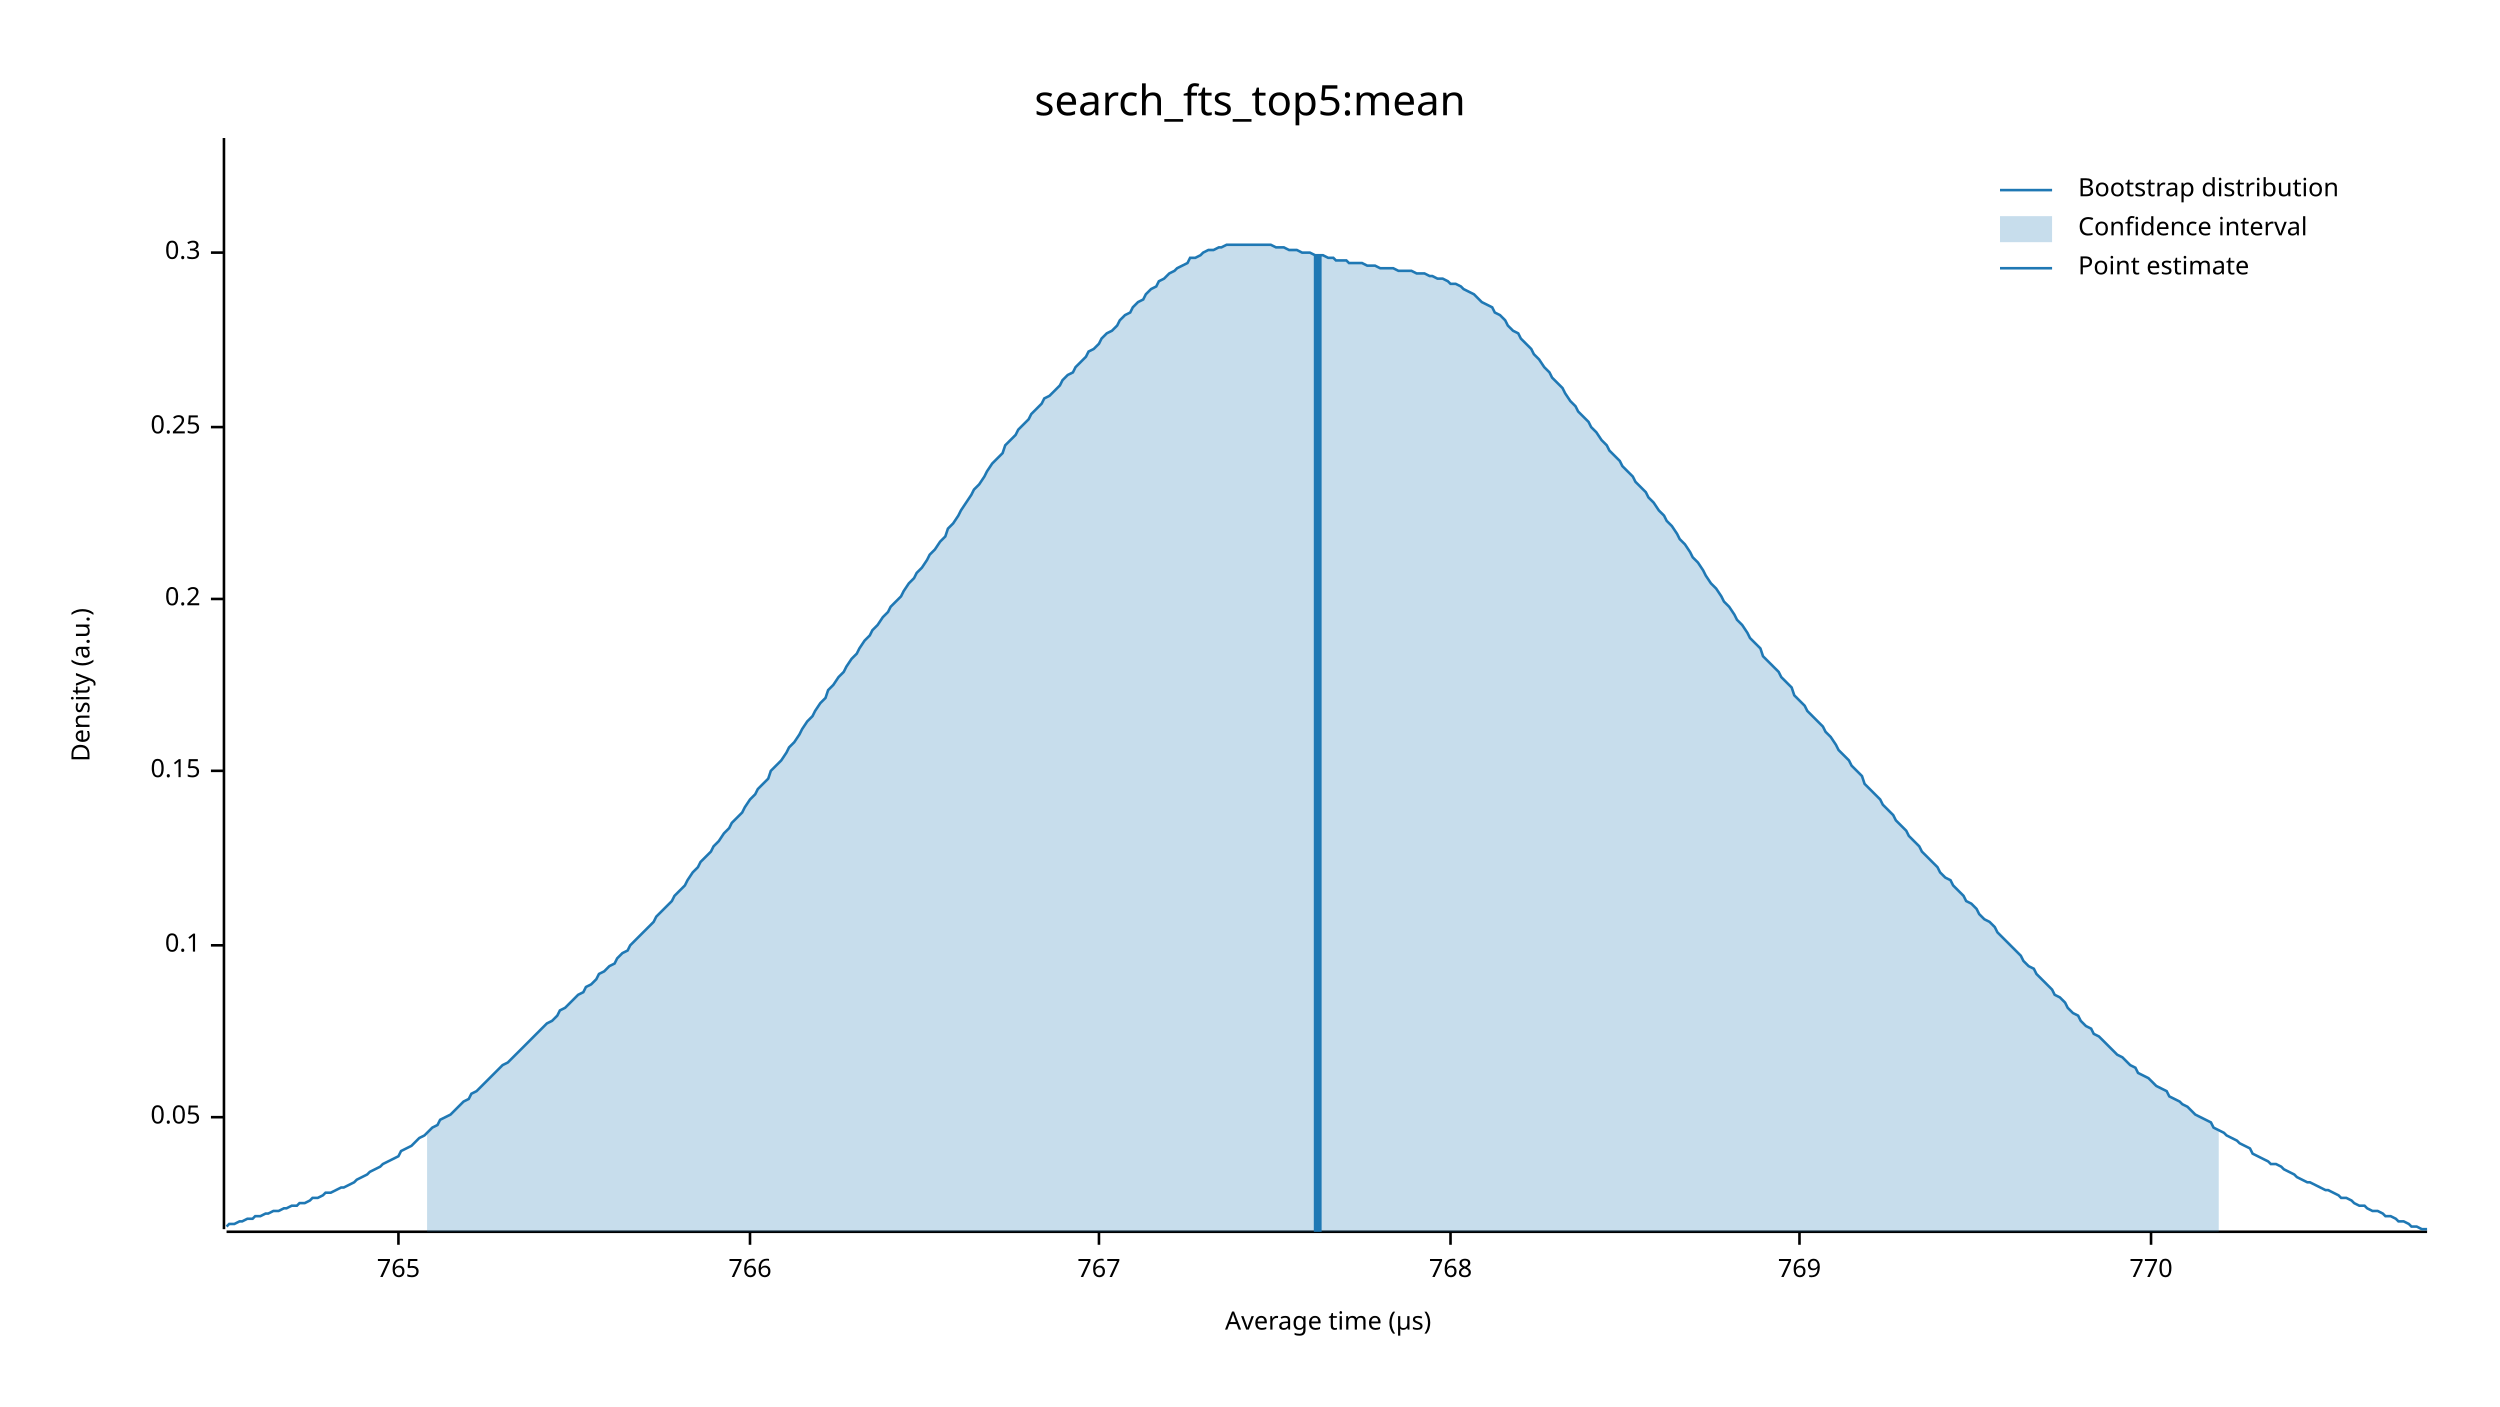
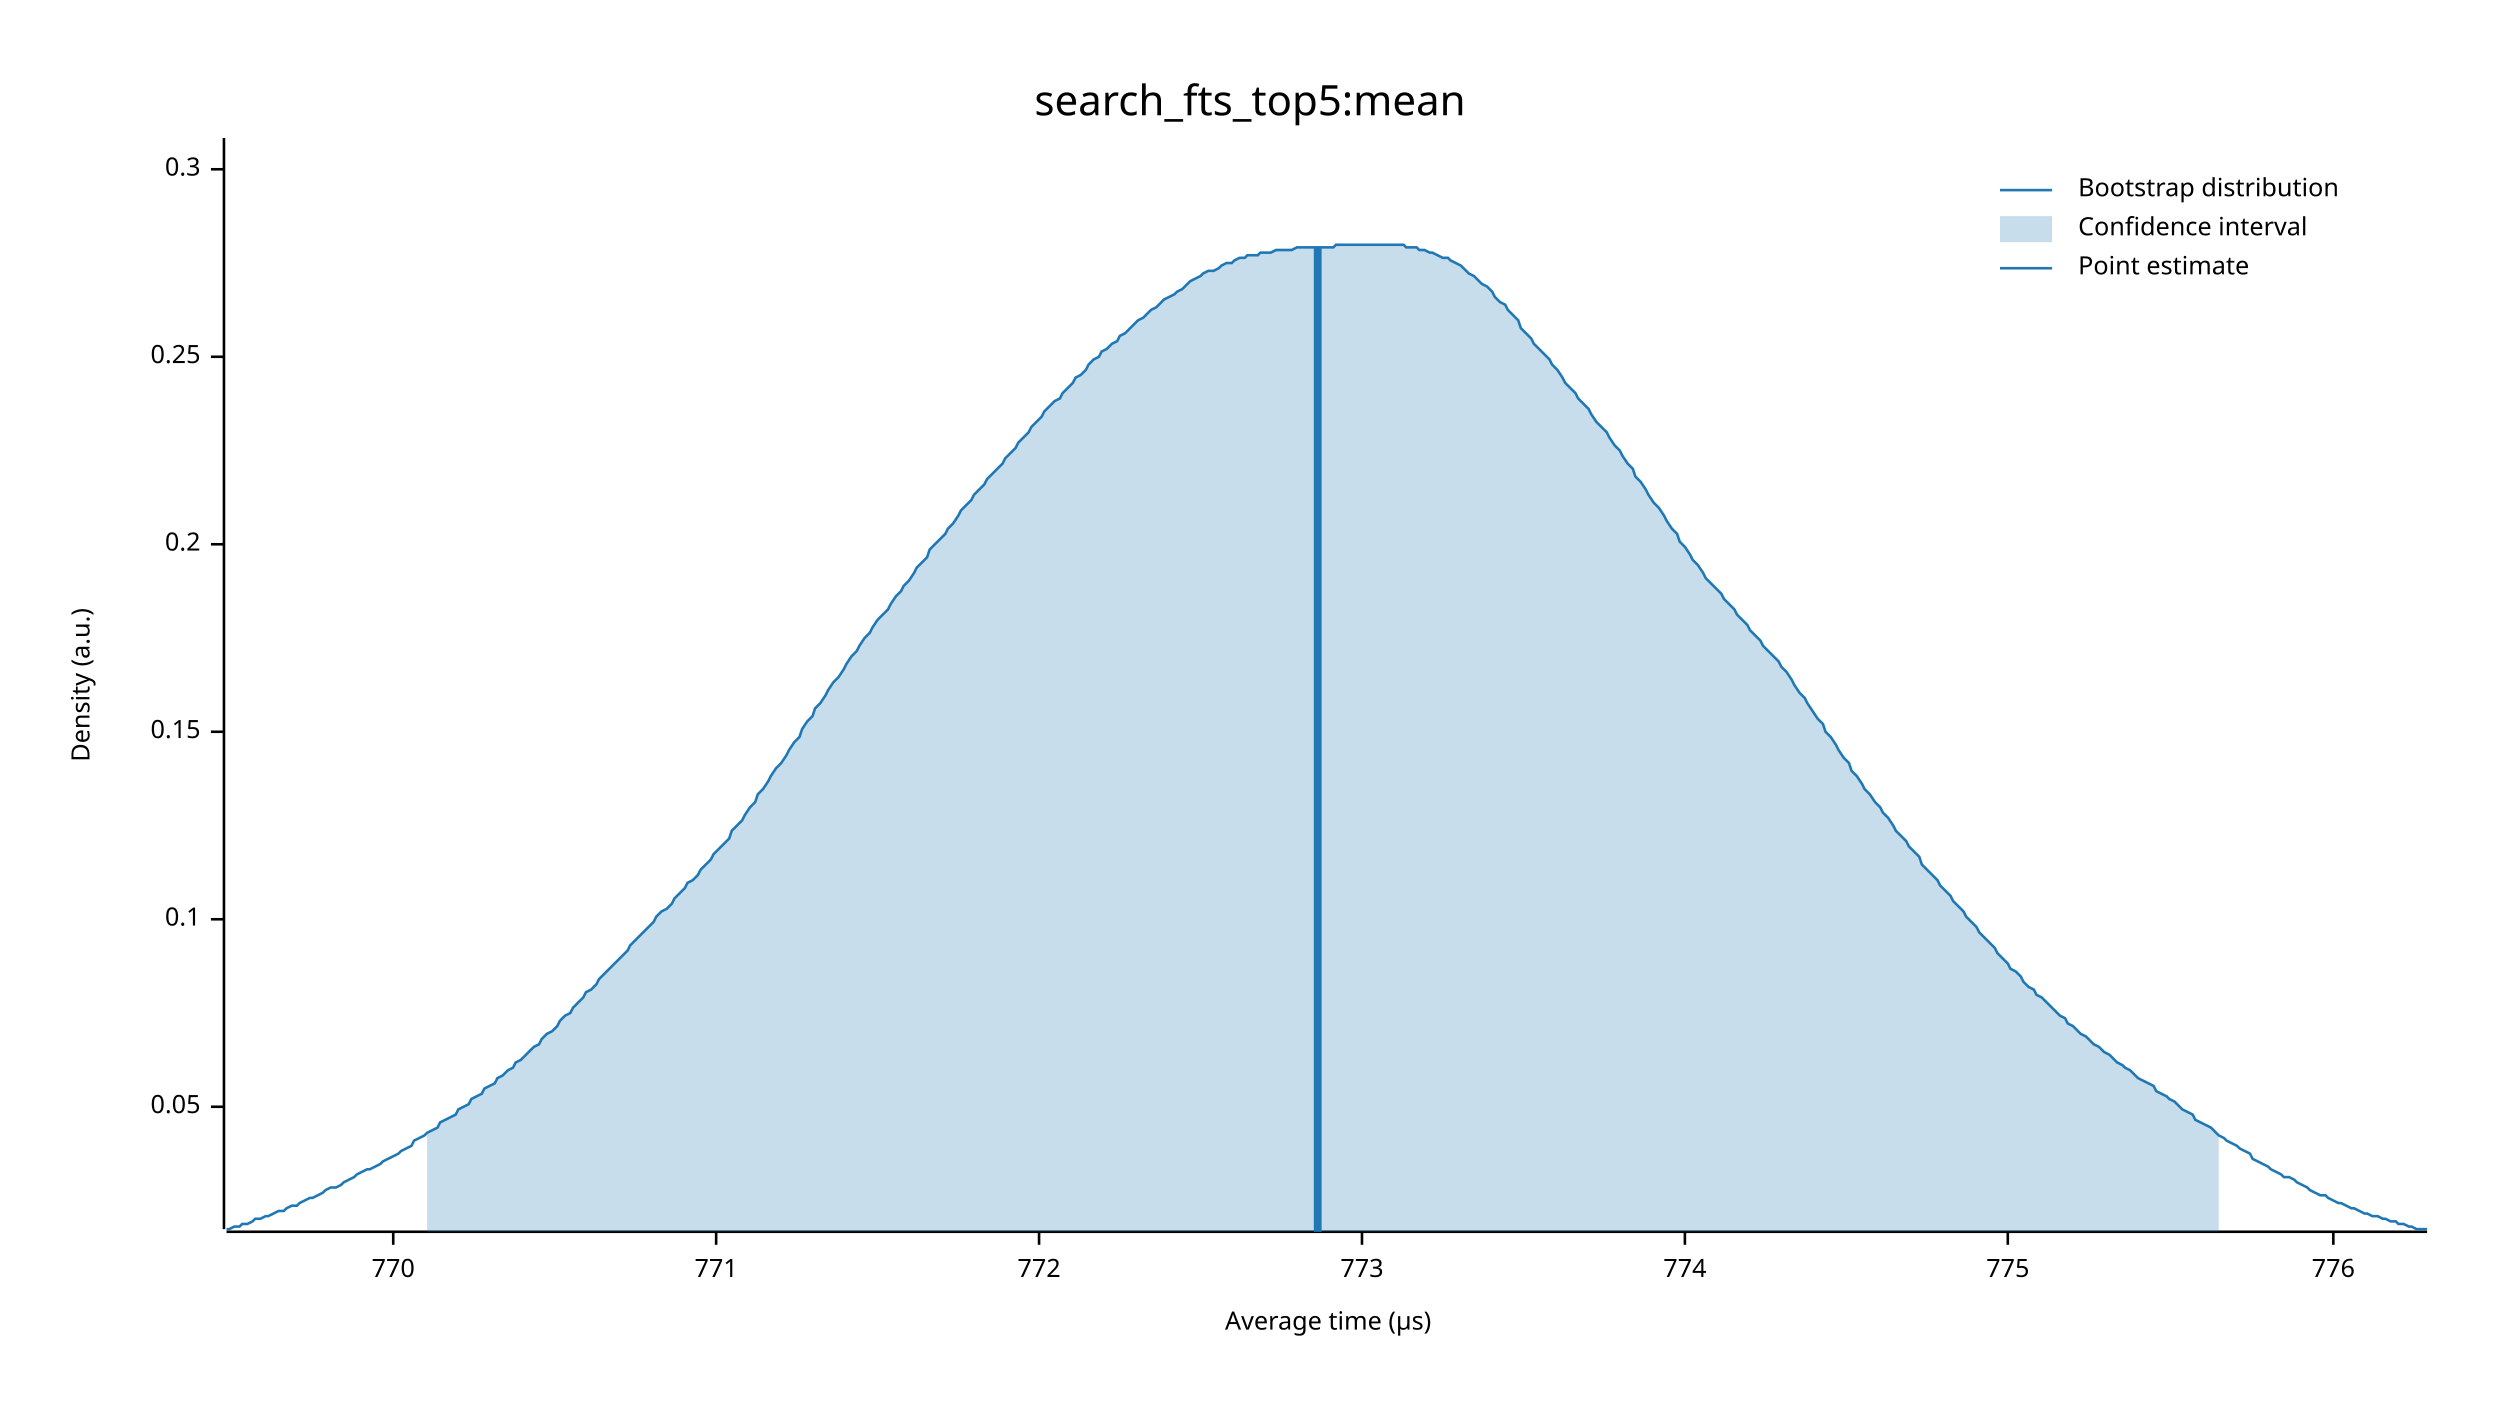
<svg xmlns="http://www.w3.org/2000/svg" width="960" height="540" viewBox="0 0 960 540">
  <text x="480" y="32" dy="0.76em" text-anchor="middle" font-family="sans-serif" font-size="16.129" opacity="1" fill="#000000">
search_fts_top5:mean
</text>
  <text x="27" y="263" dy="0.76em" text-anchor="middle" font-family="sans-serif" font-size="9.677" opacity="1" fill="#000000" transform="rotate(270, 27, 263)">
Density (a.u.)
</text>
  <text x="510" y="513" dy="-0.5ex" text-anchor="middle" font-family="sans-serif" font-size="9.677" opacity="1" fill="#000000">
Average time (µs)
</text>
  <polyline fill="none" opacity="1" stroke="#000000" stroke-width="1" points="86,53 86,472 " />
-   <text x="77" y="429" dy="0.5ex" text-anchor="end" font-family="sans-serif" font-size="9.677" opacity="1" fill="#000000">
+   <text x="77" y="425" dy="0.5ex" text-anchor="end" font-family="sans-serif" font-size="9.677" opacity="1" fill="#000000">
0.05
</text>
-   <polyline fill="none" opacity="1" stroke="#000000" stroke-width="1" points="81,429 86,429 " />
-   <text x="77" y="363" dy="0.5ex" text-anchor="end" font-family="sans-serif" font-size="9.677" opacity="1" fill="#000000">
+   <polyline fill="none" opacity="1" stroke="#000000" stroke-width="1" points="81,425 86,425 " />
+   <text x="77" y="353" dy="0.5ex" text-anchor="end" font-family="sans-serif" font-size="9.677" opacity="1" fill="#000000">
0.1
</text>
-   <polyline fill="none" opacity="1" stroke="#000000" stroke-width="1" points="81,363 86,363 " />
-   <text x="77" y="296" dy="0.5ex" text-anchor="end" font-family="sans-serif" font-size="9.677" opacity="1" fill="#000000">
+   <polyline fill="none" opacity="1" stroke="#000000" stroke-width="1" points="81,353 86,353 " />
+   <text x="77" y="281" dy="0.5ex" text-anchor="end" font-family="sans-serif" font-size="9.677" opacity="1" fill="#000000">
0.15
</text>
-   <polyline fill="none" opacity="1" stroke="#000000" stroke-width="1" points="81,296 86,296 " />
-   <text x="77" y="230" dy="0.5ex" text-anchor="end" font-family="sans-serif" font-size="9.677" opacity="1" fill="#000000">
+   <polyline fill="none" opacity="1" stroke="#000000" stroke-width="1" points="81,281 86,281 " />
+   <text x="77" y="209" dy="0.5ex" text-anchor="end" font-family="sans-serif" font-size="9.677" opacity="1" fill="#000000">
0.2
</text>
-   <polyline fill="none" opacity="1" stroke="#000000" stroke-width="1" points="81,230 86,230 " />
-   <text x="77" y="164" dy="0.5ex" text-anchor="end" font-family="sans-serif" font-size="9.677" opacity="1" fill="#000000">
+   <polyline fill="none" opacity="1" stroke="#000000" stroke-width="1" points="81,209 86,209 " />
+   <text x="77" y="137" dy="0.5ex" text-anchor="end" font-family="sans-serif" font-size="9.677" opacity="1" fill="#000000">
0.25
</text>
-   <polyline fill="none" opacity="1" stroke="#000000" stroke-width="1" points="81,164 86,164 " />
-   <text x="77" y="97" dy="0.5ex" text-anchor="end" font-family="sans-serif" font-size="9.677" opacity="1" fill="#000000">
+   <polyline fill="none" opacity="1" stroke="#000000" stroke-width="1" points="81,137 86,137 " />
+   <text x="77" y="65" dy="0.5ex" text-anchor="end" font-family="sans-serif" font-size="9.677" opacity="1" fill="#000000">
0.3
</text>
-   <polyline fill="none" opacity="1" stroke="#000000" stroke-width="1" points="81,97 86,97 " />
+   <polyline fill="none" opacity="1" stroke="#000000" stroke-width="1" points="81,65 86,65 " />
  <polyline fill="none" opacity="1" stroke="#000000" stroke-width="1" points="87,473 932,473 " />
-   <text x="153" y="483" dy="0.76em" text-anchor="middle" font-family="sans-serif" font-size="9.677" opacity="1" fill="#000000">
- 765
- </text>
-   <polyline fill="none" opacity="1" stroke="#000000" stroke-width="1" points="153,473 153,478 " />
-   <text x="288" y="483" dy="0.76em" text-anchor="middle" font-family="sans-serif" font-size="9.677" opacity="1" fill="#000000">
- 766
- </text>
-   <polyline fill="none" opacity="1" stroke="#000000" stroke-width="1" points="288,473 288,478 " />
-   <text x="422" y="483" dy="0.76em" text-anchor="middle" font-family="sans-serif" font-size="9.677" opacity="1" fill="#000000">
- 767
- </text>
-   <polyline fill="none" opacity="1" stroke="#000000" stroke-width="1" points="422,473 422,478 " />
-   <text x="557" y="483" dy="0.76em" text-anchor="middle" font-family="sans-serif" font-size="9.677" opacity="1" fill="#000000">
- 768
- </text>
-   <polyline fill="none" opacity="1" stroke="#000000" stroke-width="1" points="557,473 557,478 " />
-   <text x="691" y="483" dy="0.76em" text-anchor="middle" font-family="sans-serif" font-size="9.677" opacity="1" fill="#000000">
- 769
- </text>
-   <polyline fill="none" opacity="1" stroke="#000000" stroke-width="1" points="691,473 691,478 " />
-   <text x="826" y="483" dy="0.76em" text-anchor="middle" font-family="sans-serif" font-size="9.677" opacity="1" fill="#000000">
+   <text x="151" y="483" dy="0.76em" text-anchor="middle" font-family="sans-serif" font-size="9.677" opacity="1" fill="#000000">
770
</text>
-   <polyline fill="none" opacity="1" stroke="#000000" stroke-width="1" points="826,473 826,478 " />
-   <polyline fill="none" opacity="1" stroke="#1F78B4" stroke-width="1" points="87,471 88,470 90,470 92,469 93,469 95,468 97,468 98,467 100,467 102,466 103,466 105,465 107,465 109,464 110,464 112,463 114,463 115,462 117,462 119,461 120,460 122,460 124,459 125,458 127,458 129,457 131,456 132,456 134,455 136,454 137,453 139,452 141,451 142,450 144,449 146,448 147,447 149,446 151,445 153,444 154,442 156,441 158,440 159,439 161,437 163,436 164,435 166,433 168,432 169,430 171,429 173,428 175,426 176,425 178,423 180,422 181,420 183,419 185,417 186,416 188,414 190,412 191,411 193,409 195,408 197,406 198,405 200,403 202,401 203,400 205,398 207,396 208,395 210,393 212,392 214,390 215,388 217,387 219,385 220,384 222,382 224,381 225,379 227,378 229,376 230,374 232,373 234,371 236,370 237,368 239,366 241,365 242,363 244,361 246,359 247,358 249,356 251,354 252,352 254,350 256,348 258,346 259,344 261,342 263,340 264,338 266,335 268,333 269,331 271,329 273,327 274,325 276,323 278,320 280,318 281,316 283,314 285,312 286,310 288,307 290,305 291,303 293,301 295,299 296,296 298,294 300,292 302,289 303,287 305,285 307,282 308,280 310,277 312,275 313,273 315,270 317,268 318,265 320,263 322,260 324,258 325,256 327,253 329,251 330,249 332,246 334,244 335,242 337,240 339,237 341,235 342,233 344,231 346,229 347,227 349,224 351,222 352,220 354,218 356,215 357,213 359,211 361,208 363,206 364,203 366,201 368,198 369,196 371,193 373,190 374,188 376,186 378,183 379,181 381,178 383,176 385,174 386,171 388,169 390,167 391,165 393,163 395,161 396,159 398,157 400,155 401,153 403,152 405,150 407,148 408,146 410,144 412,143 413,141 415,139 417,137 418,135 420,134 422,132 423,130 425,128 427,127 429,125 430,123 432,121 434,120 435,118 437,116 439,115 440,113 442,111 444,110 445,108 447,107 449,105 451,104 452,103 454,102 456,101 457,99 459,99 461,98 462,97 464,96 466,96 468,95 469,95 471,94 473,94 474,94 476,94 478,94 479,94 481,94 483,94 484,94 486,94 488,94 490,95 491,95 493,95 495,96 496,96 498,96 500,97 501,97 503,97 505,98 506,98 508,98 510,99 512,99 513,100 515,100 517,100 518,101 520,101 522,101 523,101 525,102 527,102 528,102 530,103 532,103 534,103 535,103 537,104 539,104 540,104 542,104 544,105 545,105 547,105 549,106 550,106 552,107 554,107 556,108 557,109 559,109 561,110 562,111 564,112 566,113 567,114 569,116 571,117 573,118 574,120 576,121 578,123 579,125 581,127 583,128 584,130 586,132 588,134 589,136 591,138 593,141 595,143 596,145 598,147 600,149 601,151 603,154 605,156 606,158 608,160 610,162 611,164 613,166 615,169 617,171 618,173 620,175 622,177 623,179 625,181 627,183 628,185 630,187 632,189 633,191 635,193 637,196 639,198 640,200 642,202 644,205 645,207 647,209 649,212 650,214 652,216 654,219 655,221 657,224 659,226 661,229 662,231 664,233 666,236 667,238 669,240 671,243 672,245 674,247 676,249 677,252 679,254 681,256 683,258 684,260 686,262 688,264 689,267 691,269 693,271 694,273 696,275 698,277 700,279 701,281 703,283 705,286 706,288 708,290 710,292 711,294 713,296 715,298 716,301 718,303 720,305 722,307 723,309 725,311 727,313 728,315 730,317 732,319 733,321 735,323 737,325 738,327 740,329 742,331 744,333 745,335 747,337 749,338 750,340 752,342 754,344 755,346 757,347 759,349 760,351 762,353 764,354 766,356 767,358 769,360 771,362 772,363 774,365 776,367 777,369 779,371 781,372 782,374 784,376 786,378 788,380 789,382 791,383 793,385 794,387 796,389 798,390 799,392 801,394 803,395 804,397 806,398 808,400 810,402 811,403 813,405 815,406 816,407 818,409 820,410 821,412 823,413 825,414 827,416 828,417 830,418 832,419 833,421 835,422 837,423 838,424 840,425 842,427 843,428 845,429 847,430 849,431 850,433 852,434 854,435 855,436 857,437 859,438 860,439 862,440 864,441 865,443 867,444 869,445 871,446 872,447 874,447 876,448 877,449 879,450 881,451 882,452 884,453 886,454 887,454 889,455 891,456 893,457 894,457 896,458 898,459 899,460 901,460 903,461 904,462 906,463 908,463 909,464 911,465 913,465 915,466 916,467 918,467 920,468 921,469 923,469 925,470 926,471 928,471 930,472 932,472 " />
-   <polygon opacity="0.25" fill="#1F78B4" points="164,435 166,433 168,432 169,430 171,429 173,428 175,426 176,425 178,423 180,422 181,420 183,419 185,417 186,416 188,414 190,412 191,411 193,409 195,408 197,406 198,405 200,403 202,401 203,400 205,398 207,396 208,395 210,393 212,392 214,390 215,388 217,387 219,385 220,384 222,382 224,381 225,379 227,378 229,376 230,374 232,373 234,371 236,370 237,368 239,366 241,365 242,363 244,361 246,359 247,358 249,356 251,354 252,352 254,350 256,348 258,346 259,344 261,342 263,340 264,338 266,335 268,333 269,331 271,329 273,327 274,325 276,323 278,320 280,318 281,316 283,314 285,312 286,310 288,307 290,305 291,303 293,301 295,299 296,296 298,294 300,292 302,289 303,287 305,285 307,282 308,280 310,277 312,275 313,273 315,270 317,268 318,265 320,263 322,260 324,258 325,256 327,253 329,251 330,249 332,246 334,244 335,242 337,240 339,237 341,235 342,233 344,231 346,229 347,227 349,224 351,222 352,220 354,218 356,215 357,213 359,211 361,208 363,206 364,203 366,201 368,198 369,196 371,193 373,190 374,188 376,186 378,183 379,181 381,178 383,176 385,174 386,171 388,169 390,167 391,165 393,163 395,161 396,159 398,157 400,155 401,153 403,152 405,150 407,148 408,146 410,144 412,143 413,141 415,139 417,137 418,135 420,134 422,132 423,130 425,128 427,127 429,125 430,123 432,121 434,120 435,118 437,116 439,115 440,113 442,111 444,110 445,108 447,107 449,105 451,104 452,103 454,102 456,101 457,99 459,99 461,98 462,97 464,96 466,96 468,95 469,95 471,94 473,94 474,94 476,94 478,94 479,94 481,94 483,94 484,94 486,94 488,94 490,95 491,95 493,95 495,96 496,96 498,96 500,97 501,97 503,97 505,98 506,98 508,98 510,99 512,99 513,100 515,100 517,100 518,101 520,101 522,101 523,101 525,102 527,102 528,102 530,103 532,103 534,103 535,103 537,104 539,104 540,104 542,104 544,105 545,105 547,105 549,106 550,106 552,107 554,107 556,108 557,109 559,109 561,110 562,111 564,112 566,113 567,114 569,116 571,117 573,118 574,120 576,121 578,123 579,125 581,127 583,128 584,130 586,132 588,134 589,136 591,138 593,141 595,143 596,145 598,147 600,149 601,151 603,154 605,156 606,158 608,160 610,162 611,164 613,166 615,169 617,171 618,173 620,175 622,177 623,179 625,181 627,183 628,185 630,187 632,189 633,191 635,193 637,196 639,198 640,200 642,202 644,205 645,207 647,209 649,212 650,214 652,216 654,219 655,221 657,224 659,226 661,229 662,231 664,233 666,236 667,238 669,240 671,243 672,245 674,247 676,249 677,252 679,254 681,256 683,258 684,260 686,262 688,264 689,267 691,269 693,271 694,273 696,275 698,277 700,279 701,281 703,283 705,286 706,288 708,290 710,292 711,294 713,296 715,298 716,301 718,303 720,305 722,307 723,309 725,311 727,313 728,315 730,317 732,319 733,321 735,323 737,325 738,327 740,329 742,331 744,333 745,335 747,337 749,338 750,340 752,342 754,344 755,346 757,347 759,349 760,351 762,353 764,354 766,356 767,358 769,360 771,362 772,363 774,365 776,367 777,369 779,371 781,372 782,374 784,376 786,378 788,380 789,382 791,383 793,385 794,387 796,389 798,390 799,392 801,394 803,395 804,397 806,398 808,400 810,402 811,403 813,405 815,406 816,407 818,409 820,410 821,412 823,413 825,414 827,416 828,417 830,418 832,419 833,421 835,422 837,423 838,424 840,425 842,427 843,428 845,429 847,430 849,431 850,433 852,434 852,473 164,473 " />
-   <polyline fill="none" opacity="1" stroke="#1F78B4" stroke-width="3" points="506,473 506,98 " />
+   <polyline fill="none" opacity="1" stroke="#000000" stroke-width="1" points="151,473 151,478 " />
+   <text x="275" y="483" dy="0.76em" text-anchor="middle" font-family="sans-serif" font-size="9.677" opacity="1" fill="#000000">
+ 771
+ </text>
+   <polyline fill="none" opacity="1" stroke="#000000" stroke-width="1" points="275,473 275,478 " />
+   <text x="399" y="483" dy="0.76em" text-anchor="middle" font-family="sans-serif" font-size="9.677" opacity="1" fill="#000000">
+ 772
+ </text>
+   <polyline fill="none" opacity="1" stroke="#000000" stroke-width="1" points="399,473 399,478 " />
+   <text x="523" y="483" dy="0.76em" text-anchor="middle" font-family="sans-serif" font-size="9.677" opacity="1" fill="#000000">
+ 773
+ </text>
+   <polyline fill="none" opacity="1" stroke="#000000" stroke-width="1" points="523,473 523,478 " />
+   <text x="647" y="483" dy="0.76em" text-anchor="middle" font-family="sans-serif" font-size="9.677" opacity="1" fill="#000000">
+ 774
+ </text>
+   <polyline fill="none" opacity="1" stroke="#000000" stroke-width="1" points="647,473 647,478 " />
+   <text x="771" y="483" dy="0.76em" text-anchor="middle" font-family="sans-serif" font-size="9.677" opacity="1" fill="#000000">
+ 775
+ </text>
+   <polyline fill="none" opacity="1" stroke="#000000" stroke-width="1" points="771,473 771,478 " />
+   <text x="896" y="483" dy="0.76em" text-anchor="middle" font-family="sans-serif" font-size="9.677" opacity="1" fill="#000000">
+ 776
+ </text>
+   <polyline fill="none" opacity="1" stroke="#000000" stroke-width="1" points="896,473 896,478 " />
+   <polyline fill="none" opacity="1" stroke="#1F78B4" stroke-width="1" points="87,472 88,472 90,471 92,471 93,470 95,470 97,469 98,468 100,468 102,467 103,467 105,466 107,465 109,465 110,464 112,463 114,463 115,462 117,461 119,460 120,460 122,459 124,458 125,457 127,456 129,456 131,455 132,454 134,453 136,452 137,451 139,450 141,449 142,449 144,448 146,447 147,446 149,445 151,444 153,443 154,442 156,441 158,440 159,438 161,437 163,436 164,435 166,434 168,433 169,431 171,430 173,429 175,428 176,426 178,425 180,424 181,422 183,421 185,420 186,418 188,417 190,416 191,414 193,413 195,411 197,410 198,408 200,407 202,405 203,404 205,402 207,401 208,399 210,397 212,396 214,394 215,392 217,390 219,389 220,387 222,385 224,383 225,381 227,380 229,378 230,376 232,374 234,372 236,370 237,369 239,367 241,365 242,363 244,361 246,359 247,358 249,356 251,354 252,352 254,350 256,349 258,347 259,345 261,343 263,341 264,339 266,338 268,336 269,334 271,332 273,330 274,328 276,326 278,324 280,322 281,319 283,317 285,315 286,313 288,310 290,308 291,305 293,303 295,300 296,298 298,295 300,293 302,290 303,288 305,285 307,283 308,280 310,277 312,275 313,272 315,270 317,267 318,265 320,262 322,260 324,257 325,255 327,252 329,250 330,248 332,245 334,243 335,241 337,238 339,236 341,234 342,232 344,229 346,227 347,225 349,223 351,220 352,218 354,216 356,214 357,211 359,209 361,207 363,205 364,203 366,201 368,198 369,196 371,194 373,192 374,190 376,188 378,186 379,184 381,182 383,180 385,178 386,176 388,174 390,172 391,170 393,168 395,166 396,164 398,162 400,160 401,158 403,156 405,154 407,153 408,151 410,149 412,147 413,145 415,144 417,142 418,140 420,138 422,137 423,135 425,134 427,132 429,131 430,129 432,128 434,126 435,125 437,123 439,122 440,121 442,119 444,118 445,117 447,115 449,114 451,113 452,112 454,111 456,109 457,108 459,107 461,106 462,105 464,104 466,104 468,103 469,102 471,101 473,101 474,100 476,99 478,99 479,98 481,98 483,98 484,97 486,97 488,97 490,96 491,96 493,96 495,96 496,96 498,95 500,95 501,95 503,95 505,95 506,95 508,95 510,95 512,95 513,94 515,94 517,94 518,94 520,94 522,94 523,94 525,94 527,94 528,94 530,94 532,94 534,94 535,94 537,94 539,94 540,95 542,95 544,95 545,96 547,96 549,97 550,97 552,98 554,99 556,99 557,100 559,101 561,102 562,103 564,105 566,106 567,107 569,109 571,110 573,112 574,114 576,116 578,117 579,119 581,121 583,123 584,126 586,128 588,130 589,132 591,134 593,136 595,138 596,140 598,142 600,145 601,147 603,149 605,151 606,153 608,155 610,157 611,159 613,162 615,164 617,166 618,168 620,171 622,173 623,175 625,178 627,180 628,183 630,185 632,188 633,190 635,193 637,195 639,198 640,200 642,203 644,205 645,208 647,210 649,213 650,215 652,217 654,220 655,222 657,224 659,226 661,228 662,230 664,232 666,234 667,236 669,238 671,240 672,242 674,244 676,246 677,248 679,250 681,252 683,254 684,256 686,258 688,261 689,263 691,266 693,268 694,270 696,273 698,276 700,278 701,281 703,283 705,286 706,288 708,291 710,293 711,296 713,298 715,301 716,303 718,305 720,308 722,310 723,312 725,314 727,317 728,319 730,321 732,323 733,325 735,327 737,329 738,332 740,334 742,336 744,338 745,340 747,342 749,344 750,346 752,348 754,350 755,352 757,354 759,356 760,358 762,360 764,362 766,364 767,366 769,368 771,370 772,372 774,373 776,375 777,377 779,379 781,380 782,382 784,383 786,385 788,387 789,388 791,390 793,391 794,393 796,394 798,396 799,397 801,398 803,400 804,401 806,402 808,404 810,405 811,406 813,408 815,409 816,410 818,411 820,413 821,414 823,415 825,416 827,417 828,419 830,420 832,421 833,422 835,423 837,425 838,426 840,427 842,428 843,430 845,431 847,432 849,433 850,434 852,436 854,437 855,438 857,439 859,440 860,441 862,442 864,443 865,445 867,446 869,447 871,448 872,449 874,450 876,451 877,452 879,452 881,453 882,454 884,455 886,456 887,457 889,458 891,459 893,459 894,460 896,461 898,462 899,462 901,463 903,464 904,464 906,465 908,466 909,466 911,467 913,467 915,468 916,468 918,469 920,469 921,470 923,470 925,471 926,471 928,472 930,472 932,472 " />
+   <polygon opacity="0.25" fill="#1F78B4" points="164,435 166,434 168,433 169,431 171,430 173,429 175,428 176,426 178,425 180,424 181,422 183,421 185,420 186,418 188,417 190,416 191,414 193,413 195,411 197,410 198,408 200,407 202,405 203,404 205,402 207,401 208,399 210,397 212,396 214,394 215,392 217,390 219,389 220,387 222,385 224,383 225,381 227,380 229,378 230,376 232,374 234,372 236,370 237,369 239,367 241,365 242,363 244,361 246,359 247,358 249,356 251,354 252,352 254,350 256,349 258,347 259,345 261,343 263,341 264,339 266,338 268,336 269,334 271,332 273,330 274,328 276,326 278,324 280,322 281,319 283,317 285,315 286,313 288,310 290,308 291,305 293,303 295,300 296,298 298,295 300,293 302,290 303,288 305,285 307,283 308,280 310,277 312,275 313,272 315,270 317,267 318,265 320,262 322,260 324,257 325,255 327,252 329,250 330,248 332,245 334,243 335,241 337,238 339,236 341,234 342,232 344,229 346,227 347,225 349,223 351,220 352,218 354,216 356,214 357,211 359,209 361,207 363,205 364,203 366,201 368,198 369,196 371,194 373,192 374,190 376,188 378,186 379,184 381,182 383,180 385,178 386,176 388,174 390,172 391,170 393,168 395,166 396,164 398,162 400,160 401,158 403,156 405,154 407,153 408,151 410,149 412,147 413,145 415,144 417,142 418,140 420,138 422,137 423,135 425,134 427,132 429,131 430,129 432,128 434,126 435,125 437,123 439,122 440,121 442,119 444,118 445,117 447,115 449,114 451,113 452,112 454,111 456,109 457,108 459,107 461,106 462,105 464,104 466,104 468,103 469,102 471,101 473,101 474,100 476,99 478,99 479,98 481,98 483,98 484,97 486,97 488,97 490,96 491,96 493,96 495,96 496,96 498,95 500,95 501,95 503,95 505,95 506,95 508,95 510,95 512,95 513,94 515,94 517,94 518,94 520,94 522,94 523,94 525,94 527,94 528,94 530,94 532,94 534,94 535,94 537,94 539,94 540,95 542,95 544,95 545,96 547,96 549,97 550,97 552,98 554,99 556,99 557,100 559,101 561,102 562,103 564,105 566,106 567,107 569,109 571,110 573,112 574,114 576,116 578,117 579,119 581,121 583,123 584,126 586,128 588,130 589,132 591,134 593,136 595,138 596,140 598,142 600,145 601,147 603,149 605,151 606,153 608,155 610,157 611,159 613,162 615,164 617,166 618,168 620,171 622,173 623,175 625,178 627,180 628,183 630,185 632,188 633,190 635,193 637,195 639,198 640,200 642,203 644,205 645,208 647,210 649,213 650,215 652,217 654,220 655,222 657,224 659,226 661,228 662,230 664,232 666,234 667,236 669,238 671,240 672,242 674,244 676,246 677,248 679,250 681,252 683,254 684,256 686,258 688,261 689,263 691,266 693,268 694,270 696,273 698,276 700,278 701,281 703,283 705,286 706,288 708,291 710,293 711,296 713,298 715,301 716,303 718,305 720,308 722,310 723,312 725,314 727,317 728,319 730,321 732,323 733,325 735,327 737,329 738,332 740,334 742,336 744,338 745,340 747,342 749,344 750,346 752,348 754,350 755,352 757,354 759,356 760,358 762,360 764,362 766,364 767,366 769,368 771,370 772,372 774,373 776,375 777,377 779,379 781,380 782,382 784,383 786,385 788,387 789,388 791,390 793,391 794,393 796,394 798,396 799,397 801,398 803,400 804,401 806,402 808,404 810,405 811,406 813,408 815,409 816,410 818,411 820,413 821,414 823,415 825,416 827,417 828,419 830,420 832,421 833,422 835,423 837,425 838,426 840,427 842,428 843,430 845,431 847,432 849,433 850,434 852,436 852,473 164,473 " />
+   <polyline fill="none" opacity="1" stroke="#1F78B4" stroke-width="3" points="506,473 506,95 " />
  <text x="798" y="68" dy="0.76em" text-anchor="start" font-family="sans-serif" font-size="9.677" opacity="1" fill="#000000">
Bootstrap distribution
</text>
  <text x="798" y="83" dy="0.76em" text-anchor="start" font-family="sans-serif" font-size="9.677" opacity="1" fill="#000000">
Confidence interval
</text>
  <text x="798" y="98" dy="0.76em" text-anchor="start" font-family="sans-serif" font-size="9.677" opacity="1" fill="#000000">
Point estimate
</text>
  <polyline fill="none" opacity="1" stroke="#1F78B4" stroke-width="1" points="768,73 788,73 " />
  <rect x="768" y="83" width="20" height="10" opacity="0.25" fill="#1F78B4" stroke="none" />
  <polyline fill="none" opacity="1" stroke="#1F78B4" stroke-width="1" points="768,103 788,103 " />
</svg>
